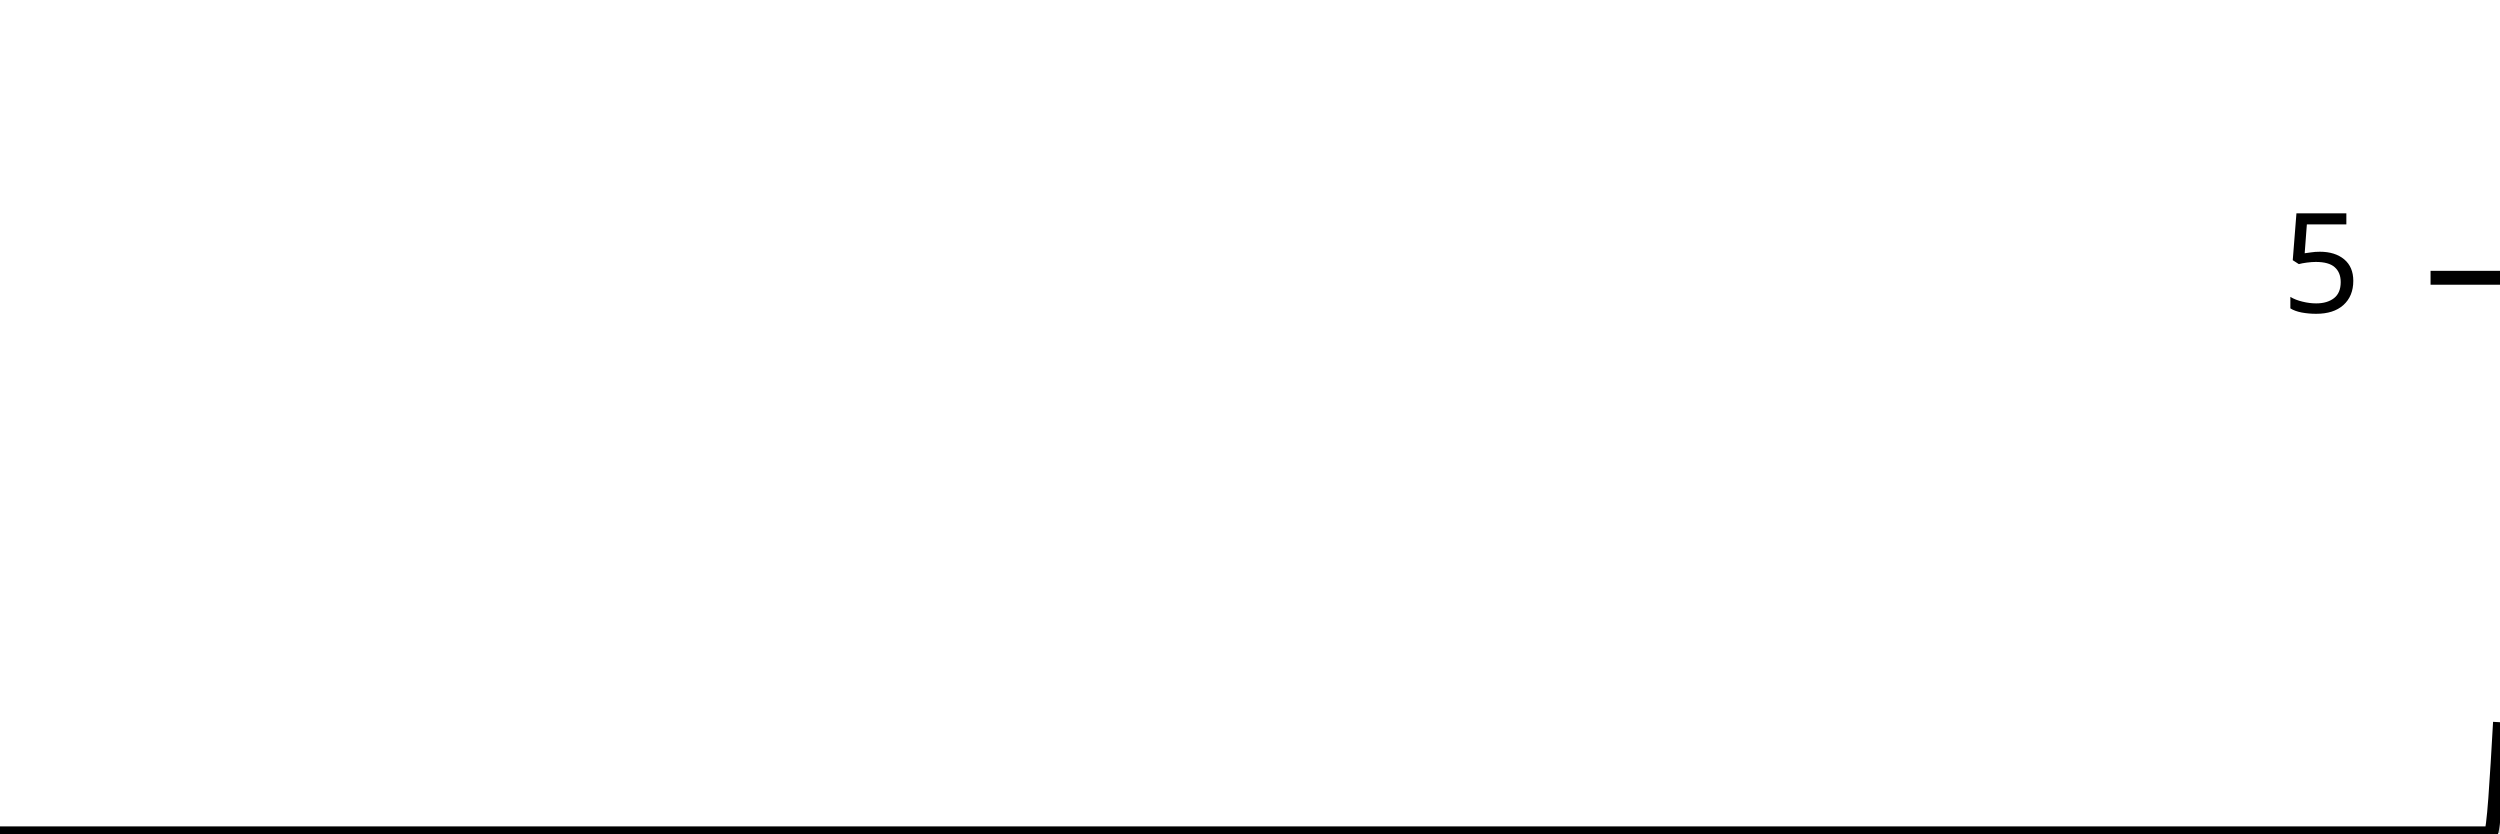
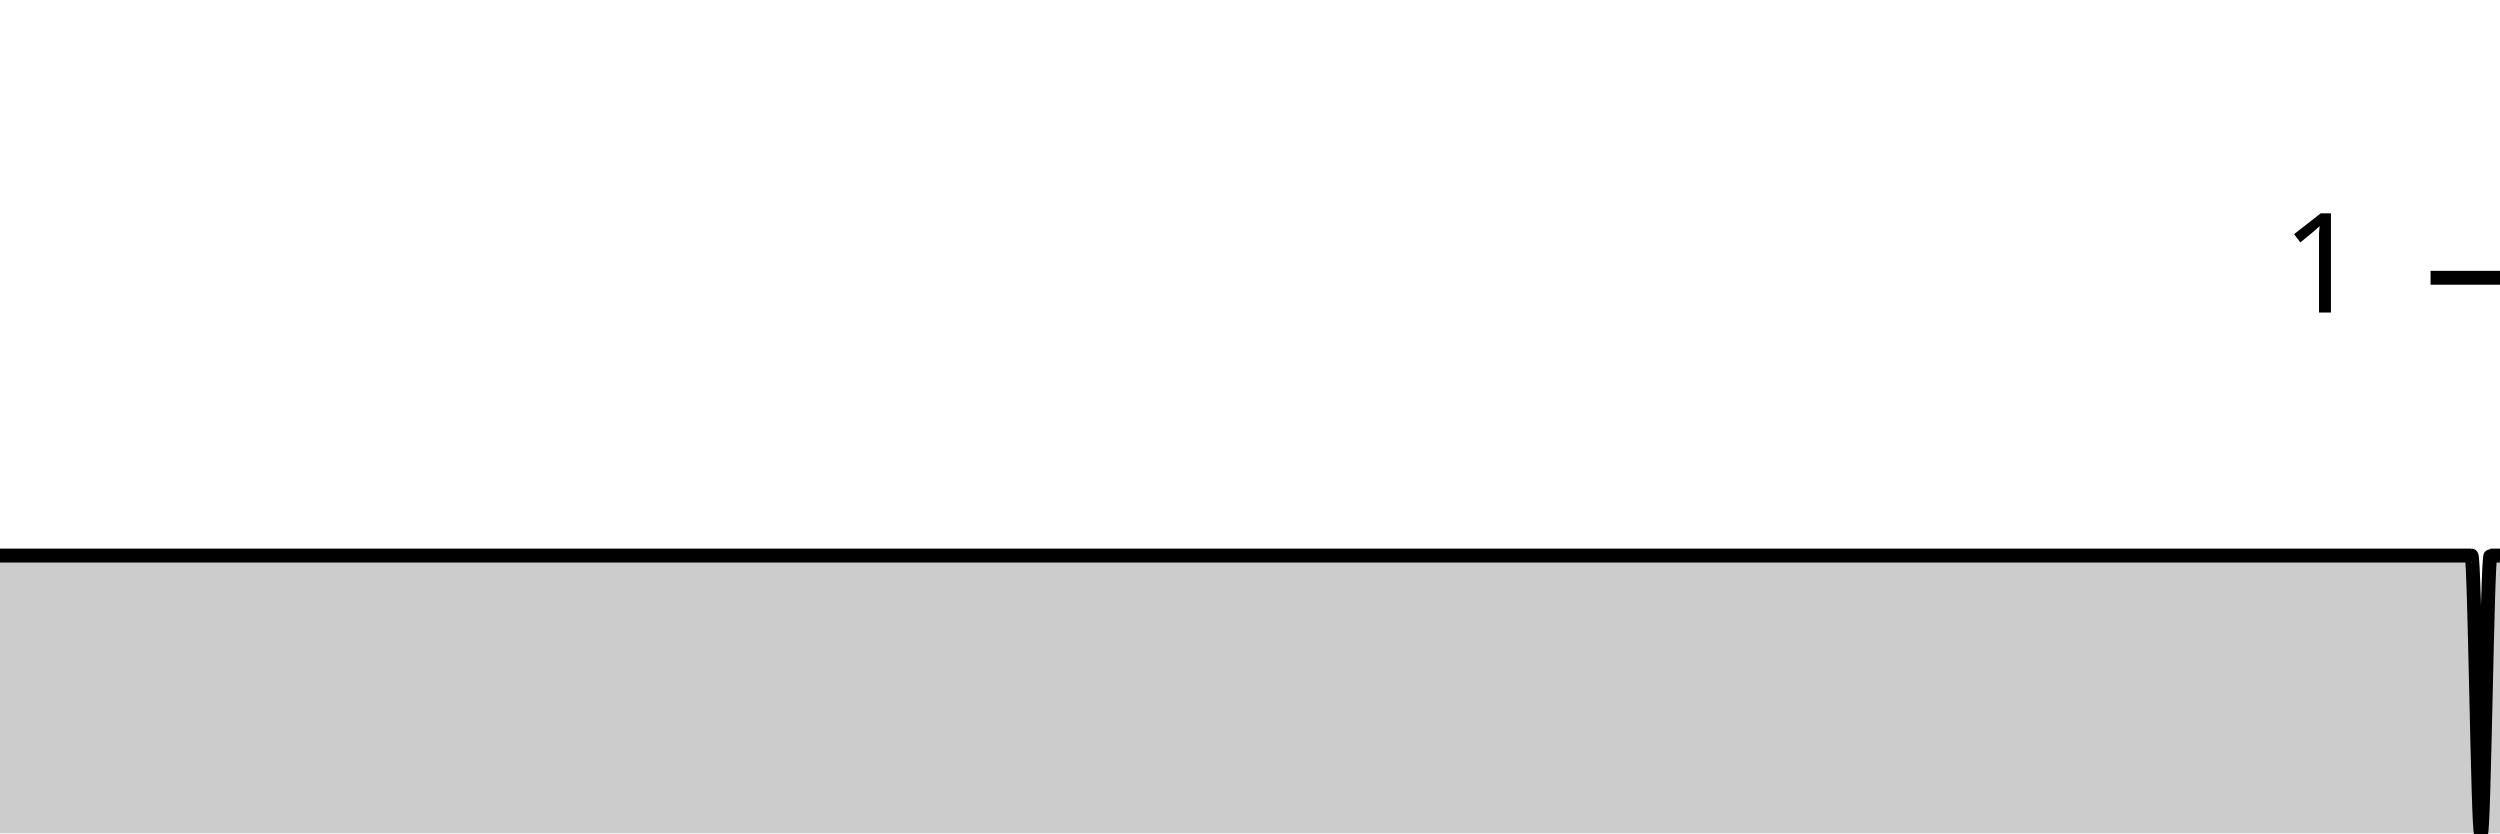
<svg xmlns="http://www.w3.org/2000/svg" viewBox="0 0 180 60">
  <g transform="translate(0,20)">
-     <path class="area" fill="rgba(0, 0, 0, 0.2)" d="M0,40C1.364,40,2.727,40,4.091,40C4.318,40,4.545,40,4.773,40C5,40,5.227,40,5.455,40C58.636,40,111.818,40,165,40C165.227,40,165.455,40,165.682,40C165.909,40,166.136,40,166.364,40C166.591,40,166.818,40,167.045,40C167.273,40,167.5,40,167.727,40C171.364,40,175,40,178.636,40C178.864,40,179.091,40,179.318,40C179.545,40,179.773,36,180,32L180,40C179.773,40,179.545,40,179.318,40C179.091,40,178.864,40,178.636,40C175,40,171.364,40,167.727,40C167.5,40,167.273,40,167.045,40C166.818,40,166.591,40,166.364,40C166.136,40,165.909,40,165.682,40C165.455,40,165.227,40,165,40C111.818,40,58.636,40,5.455,40C5.227,40,5,40,4.773,40C4.545,40,4.318,40,4.091,40C2.727,40,1.364,40,0,40Z" />
-     <path class="line" stroke="black" fill="none" d="M0,40C1.364,40,2.727,40,4.091,40C4.318,40,4.545,40,4.773,40C5,40,5.227,40,5.455,40C58.636,40,111.818,40,165,40C165.227,40,165.455,40,165.682,40C165.909,40,166.136,40,166.364,40C166.591,40,166.818,40,167.045,40C167.273,40,167.5,40,167.727,40C171.364,40,175,40,178.636,40C178.864,40,179.091,40,179.318,40C179.545,40,179.773,36,180,32" />
+     <path class="area" fill="rgba(0, 0, 0, 0.2)" d="M0,20C1.369,20,2.738,20,4.106,20C4.335,20,4.563,20,4.791,20C5.019,20,5.247,20,5.475,20C58.859,20,112.243,20,165.627,20C165.856,20,166.084,20,166.312,20C166.54,20,166.768,20,166.996,20C167.224,20,167.452,20,167.681,20C167.909,20,168.137,20,168.365,20C169.962,20,171.559,20,173.156,20C173.384,20,173.612,20,173.84,20C174.068,20,174.297,20,174.525,20C174.753,20,174.981,20,175.209,20C175.437,20,175.665,20,175.894,20C176.122,20,176.35,20,176.578,20C176.806,20,177.034,20,177.262,20C177.49,20,177.719,20,177.947,20C178.175,20,178.403,40,178.631,40C178.859,40,179.087,20,179.316,20C179.544,20,179.772,20,180,20L180,40C179.772,40,179.544,40,179.316,40C179.087,40,178.859,40,178.631,40C178.403,40,178.175,40,177.947,40C177.719,40,177.49,40,177.262,40C177.034,40,176.806,40,176.578,40C176.35,40,176.122,40,175.894,40C175.665,40,175.437,40,175.209,40C174.981,40,174.753,40,174.525,40C174.297,40,174.068,40,173.84,40C173.612,40,173.384,40,173.156,40C171.559,40,169.962,40,168.365,40C168.137,40,167.909,40,167.681,40C167.452,40,167.224,40,166.996,40C166.768,40,166.54,40,166.312,40C166.084,40,165.856,40,165.627,40C112.243,40,58.859,40,5.475,40C5.247,40,5.019,40,4.791,40C4.563,40,4.335,40,4.106,40C2.738,40,1.369,40,0,40Z" />
+     <path class="line" stroke="black" fill="none" d="M0,20C1.369,20,2.738,20,4.106,20C4.335,20,4.563,20,4.791,20C5.019,20,5.247,20,5.475,20C58.859,20,112.243,20,165.627,20C165.856,20,166.084,20,166.312,20C166.54,20,166.768,20,166.996,20C167.224,20,167.452,20,167.681,20C167.909,20,168.137,20,168.365,20C169.962,20,171.559,20,173.156,20C173.384,20,173.612,20,173.84,20C174.068,20,174.297,20,174.525,20C174.753,20,174.981,20,175.209,20C175.437,20,175.665,20,175.894,20C176.122,20,176.35,20,176.578,20C176.806,20,177.034,20,177.262,20C177.49,20,177.719,20,177.947,20C178.175,20,178.403,40,178.631,40C178.859,40,179.087,20,179.316,20C179.544,20,179.772,20,180,20" />
    <path class="axis-ceiling" stroke-width="1" stroke="black" fill="none" d="M175,0L180,0" />
-     <text class="axis-ceiling-label" font-family="sans-serif" text-anchor="end" font-size="10px" x="170" y="2.5">5</text>
+     <text class="axis-ceiling-label" font-family="sans-serif" text-anchor="end" font-size="10px" x="170" y="2.5">1</text>
  </g>
</svg>
